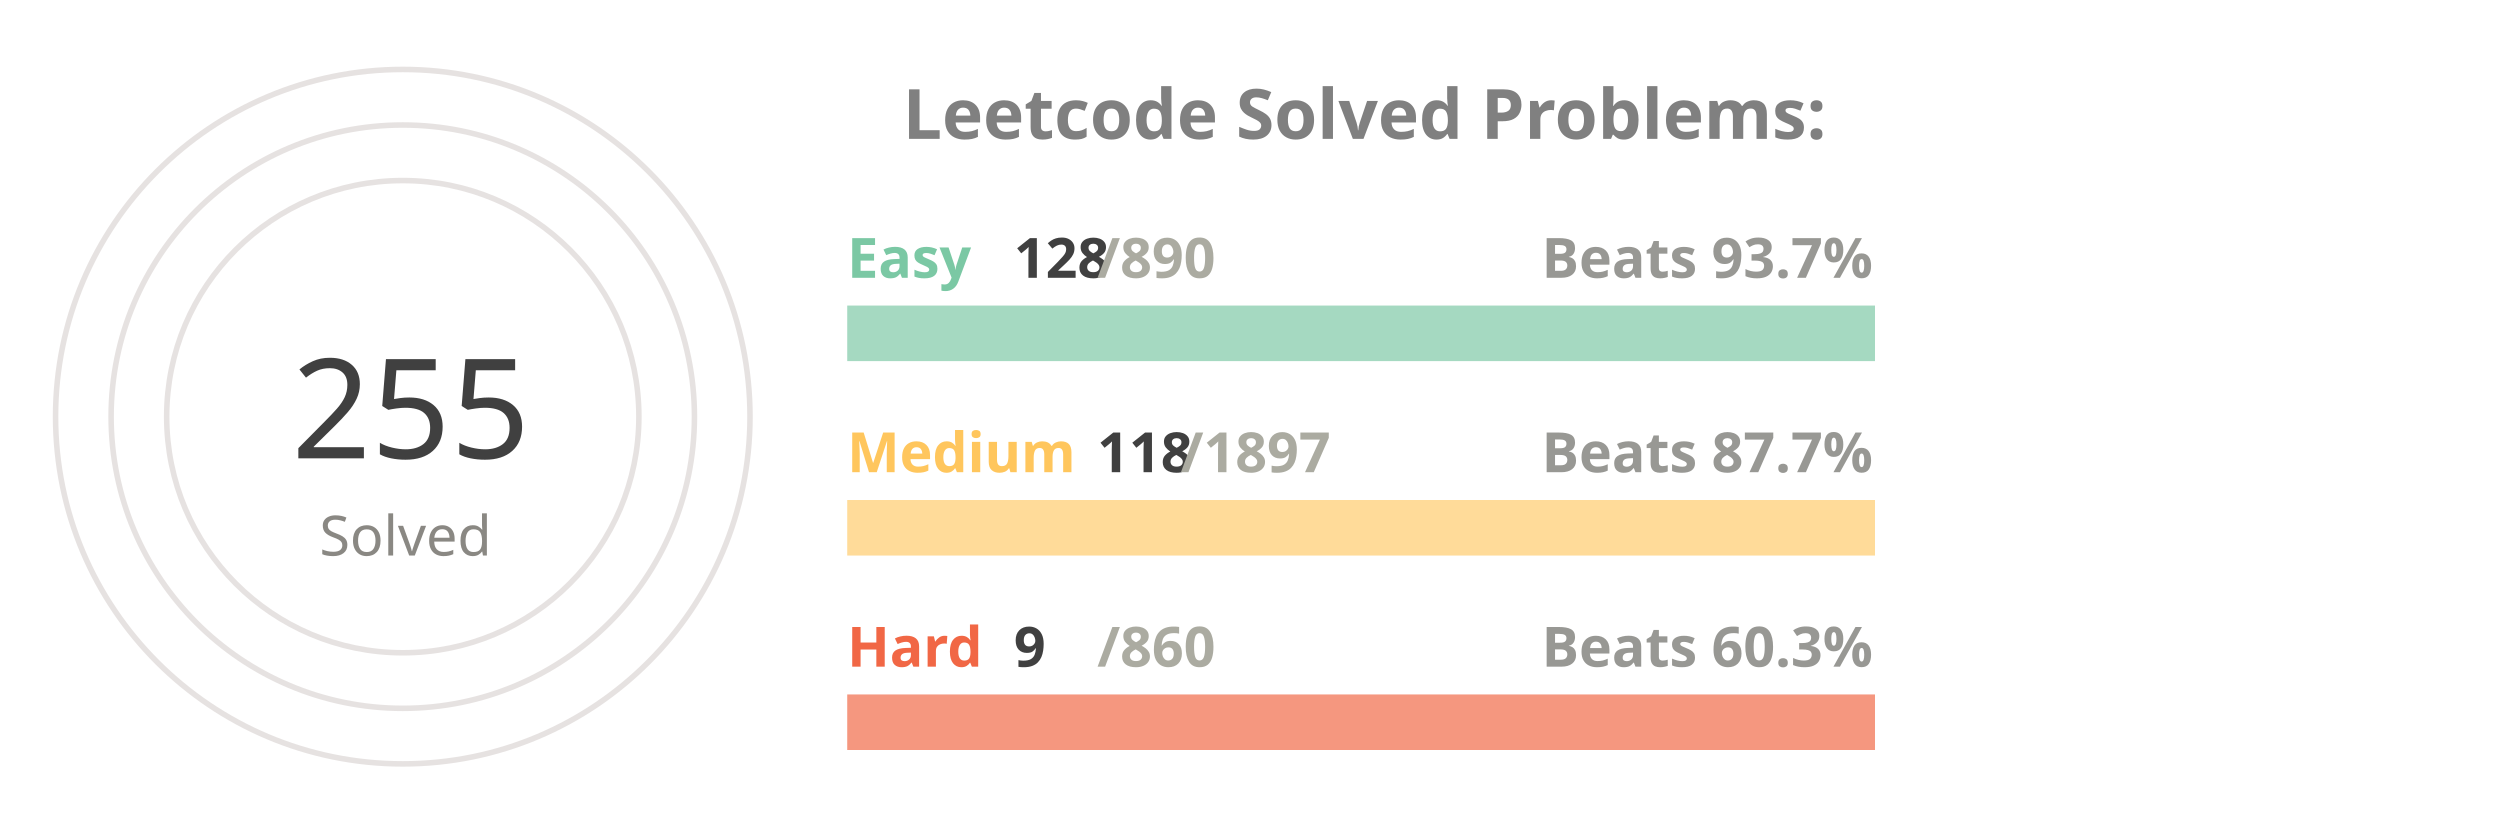
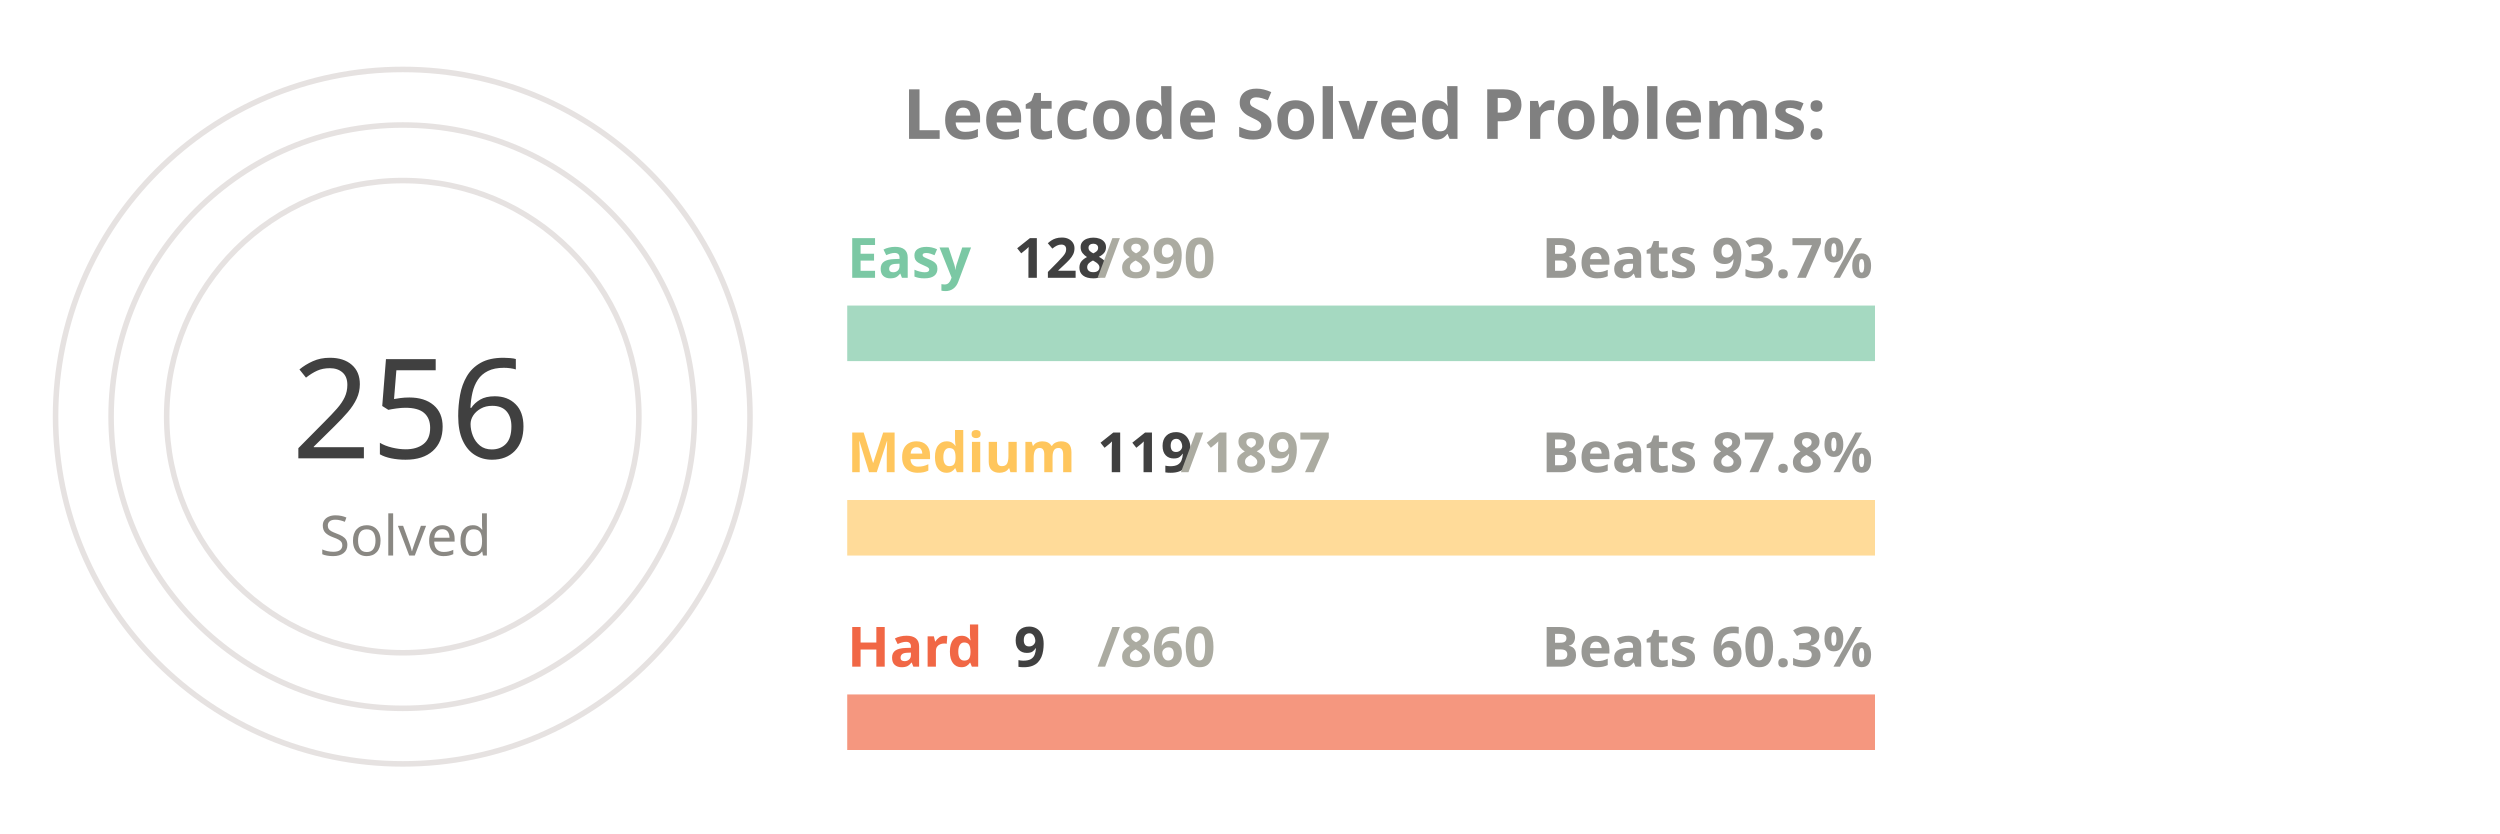
<svg xmlns="http://www.w3.org/2000/svg" viewBox="0 0 650 300" height="200px" width="600px">
  <style>
.label {
	font: bold 25px sans-serif;
	color: #404040;
	-webkit-text-stroke: 1px white;
  }
.name {
	font: bold 20px sans-serif;
	color: #404040;
  }

.line {
	stroke-dasharray: 1000;
	stroke-dashoffset: 1000;
	animation: dash 3.5s ease-in-out forwards;	
	animation-iteration-count: infinite;
	animation-direction: alternate-reverse;
}

.totalSum {
	font: 50px sans-serif;
}

.totalSumLabel {
	font: 20px sans-serif;
}

.path {
	stroke-dasharray: 1000;
	stroke-dashoffset: 1000;
	animation: dash 3.5s ease-in-out forwards;	
	animation-iteration-count: infinite;
	animation-direction: alternate-reverse;
}
  
@keyframes dash {
	to {
		stroke-dashoffset: 0;
	}
}

</style>
  <g stroke="#E6E2E1" fill="none" stroke-width="2">
    <circle cx="20" cy="150" r="125" />
    <circle cx="20" cy="150" r="105" />
    <circle cx="20" cy="150" r="85" />
  </g>
  <g fill="none" stroke-width="20">
    <line x1="180" y1="120" x2="550" y2="120" stroke="#a5d9c1" />
    <line x1="180" y1="190" x2="550" y2="190" stroke="#ffdb99" />
    <line x1="180" y1="260" x2="550" y2="260" stroke="#f5977f" />
  </g>
  <g fill="none" stroke-width="20" class="line">
    <line x1="180" y1="120" x2="233" y2="120" stroke="#7BC8A4" />
    <line x1="180" y1="190" x2="203" y2="190" stroke="#FFC65D" />
    <line x1="180" y1="260" x2="183" y2="260" stroke="#F16745" />
  </g>
  <g fill="none" stroke-width="20" stroke-linecap="round" class="path">
    <path d="M 20 25 A 125 125 45 0 1 115 69" stroke="#7BC8A4" />
    <path d="M 20 45 A 105 105 45 0 1 57 51" stroke="#FFC65D" />
    <path d="M 20 65 A 85 85 45 0 1 24 65" stroke="#F16745" />
  </g>
  <g class="name">
    <text x="180" y="100" fill="#7BC8A4">Easy</text>
    <text x="240" y="100" fill="#404040">128</text>
    <text x="270" y="100" fill="#ABABA1">/890</text>
    <text x="430" y="100" fill="#989894">Beats 93.7%</text>
    <text x="180" y="170" fill="#FFC65D">Medium</text>
-     <text x="270" y="170" fill="#404040">118</text>
+     <text x="270" y="170" fill="#404040">119</text>
    <text x="300" y="170" fill="#ABABA1">/1897</text>
-     <text x="430" y="170" fill="#989894">Beats 87.7%</text>
+     <text x="430" y="170" fill="#989894">Beats 87.8%</text>
    <text x="180" y="240" fill="#F16745">Hard</text>
    <text x="240" y="240" fill="#404040">9</text>
    <text x="270" y="240" fill="#ABABA1">/860</text>
    <text x="430" y="240" fill="#989894">Beats 60.3%</text>
  </g>
  <g>
-     <text x="-20" y="165" fill="#404040" class="totalSum">255</text>
+     <text x="-20" y="165" fill="#404040" class="totalSum">256</text>
    <text x="-10" y="200" fill="#8A8883" class="totalSumLabel">Solved</text>
  </g>
  <g class="label">
    <text x="200" y="50" fill="gray">Leetcode Solved Problems:</text>
  </g>
</svg>
